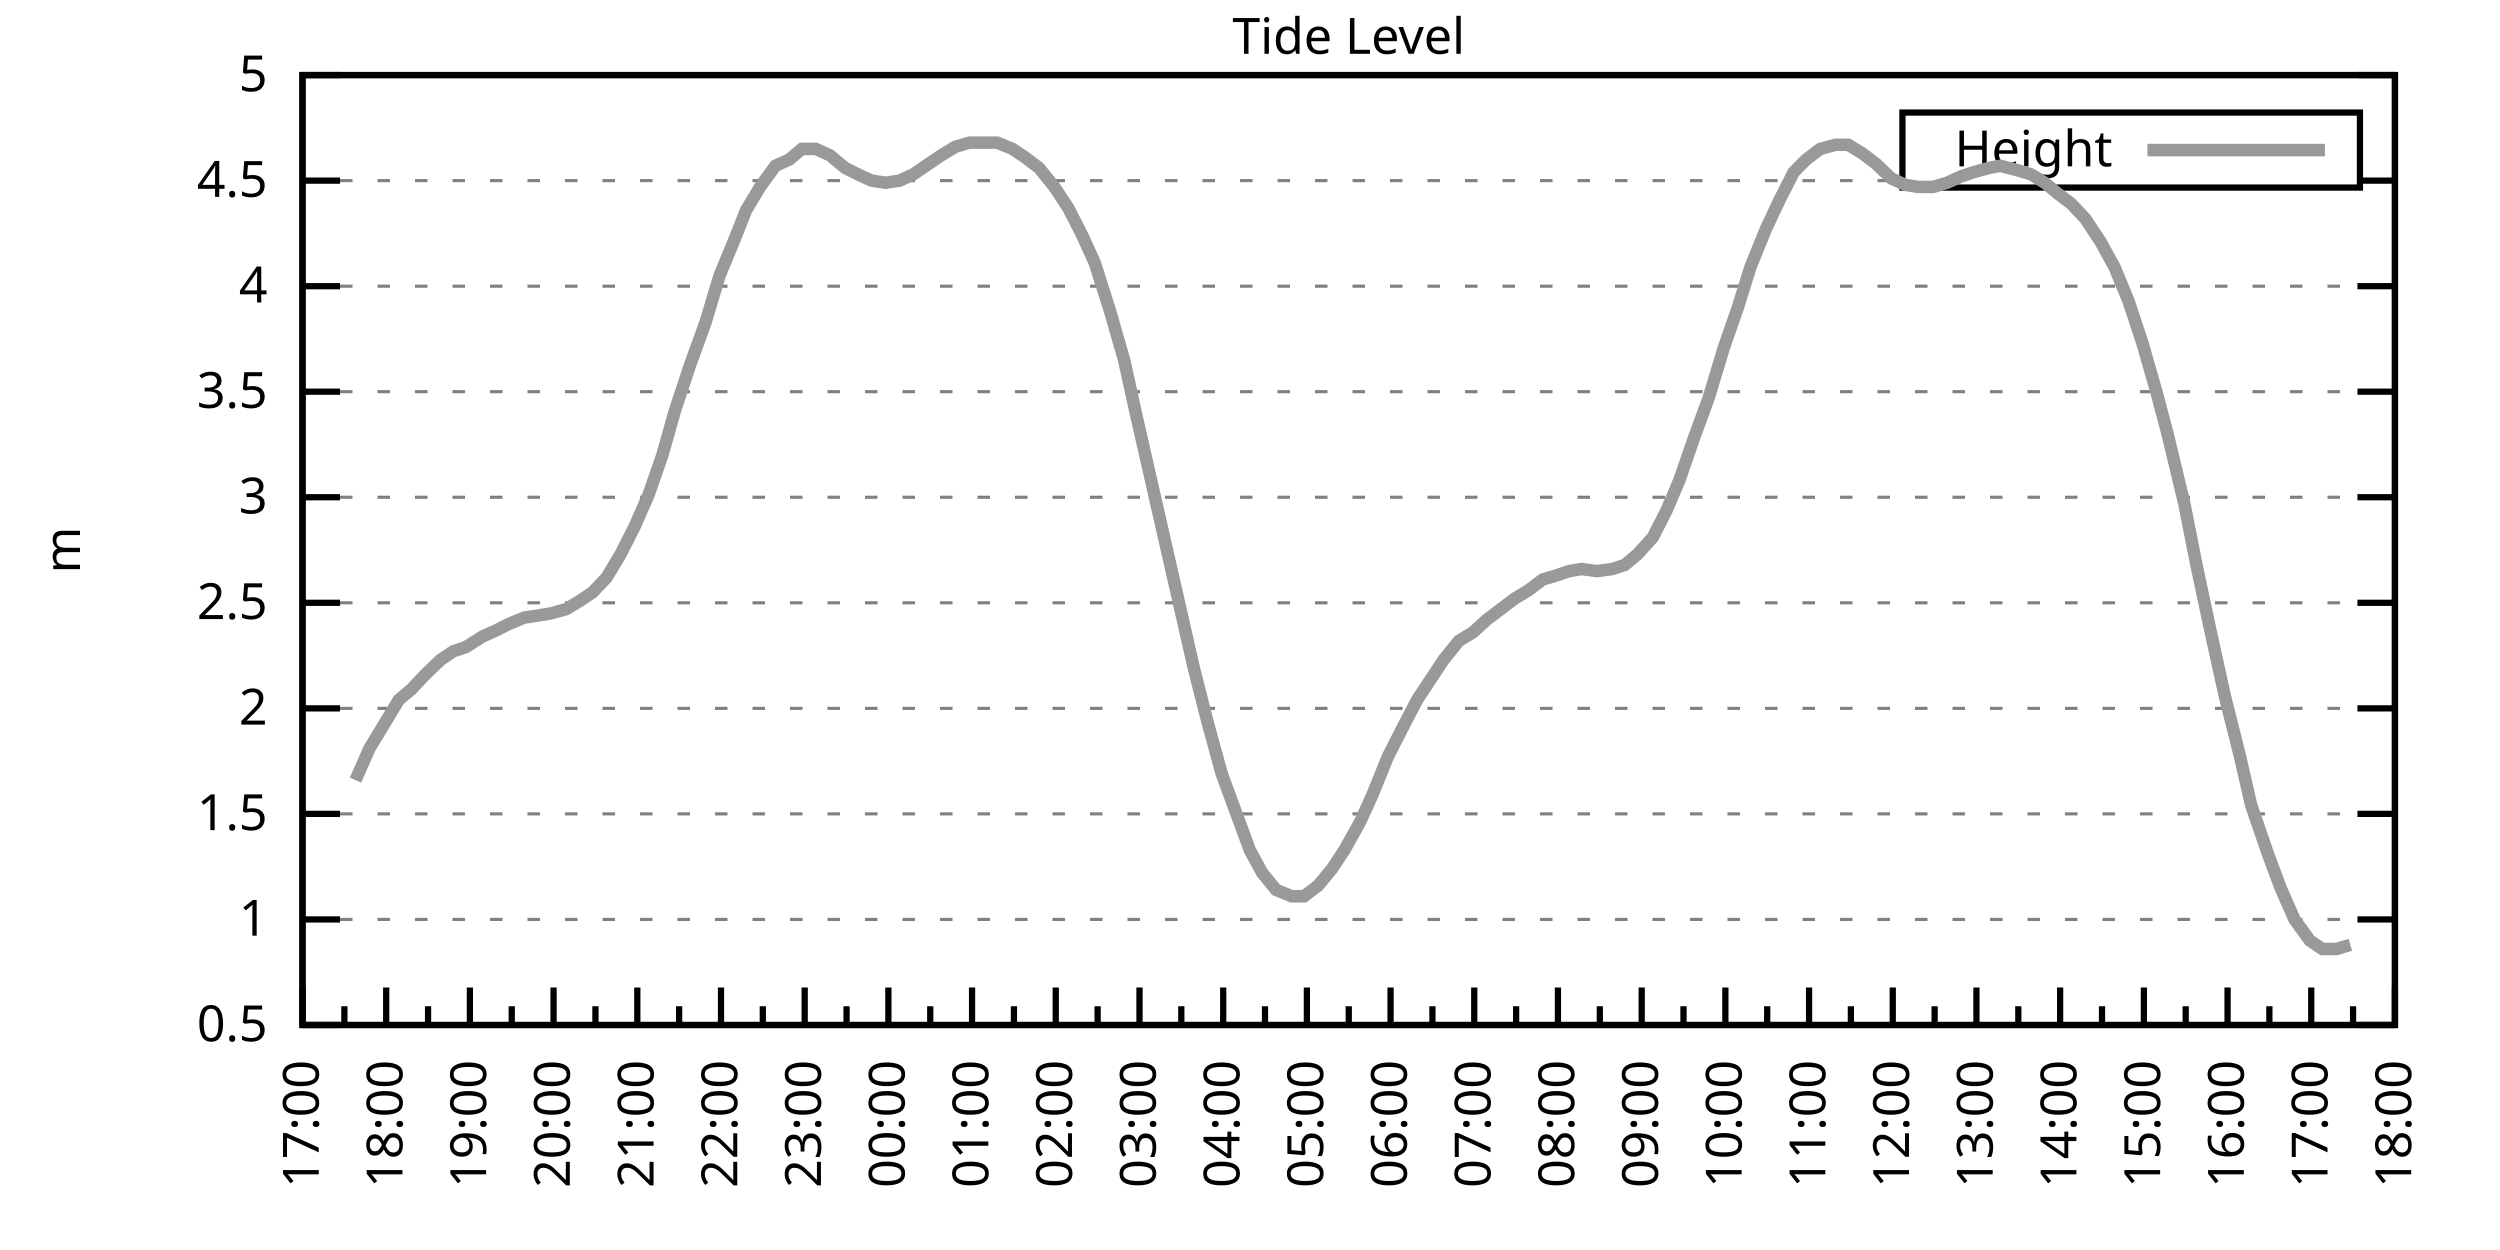
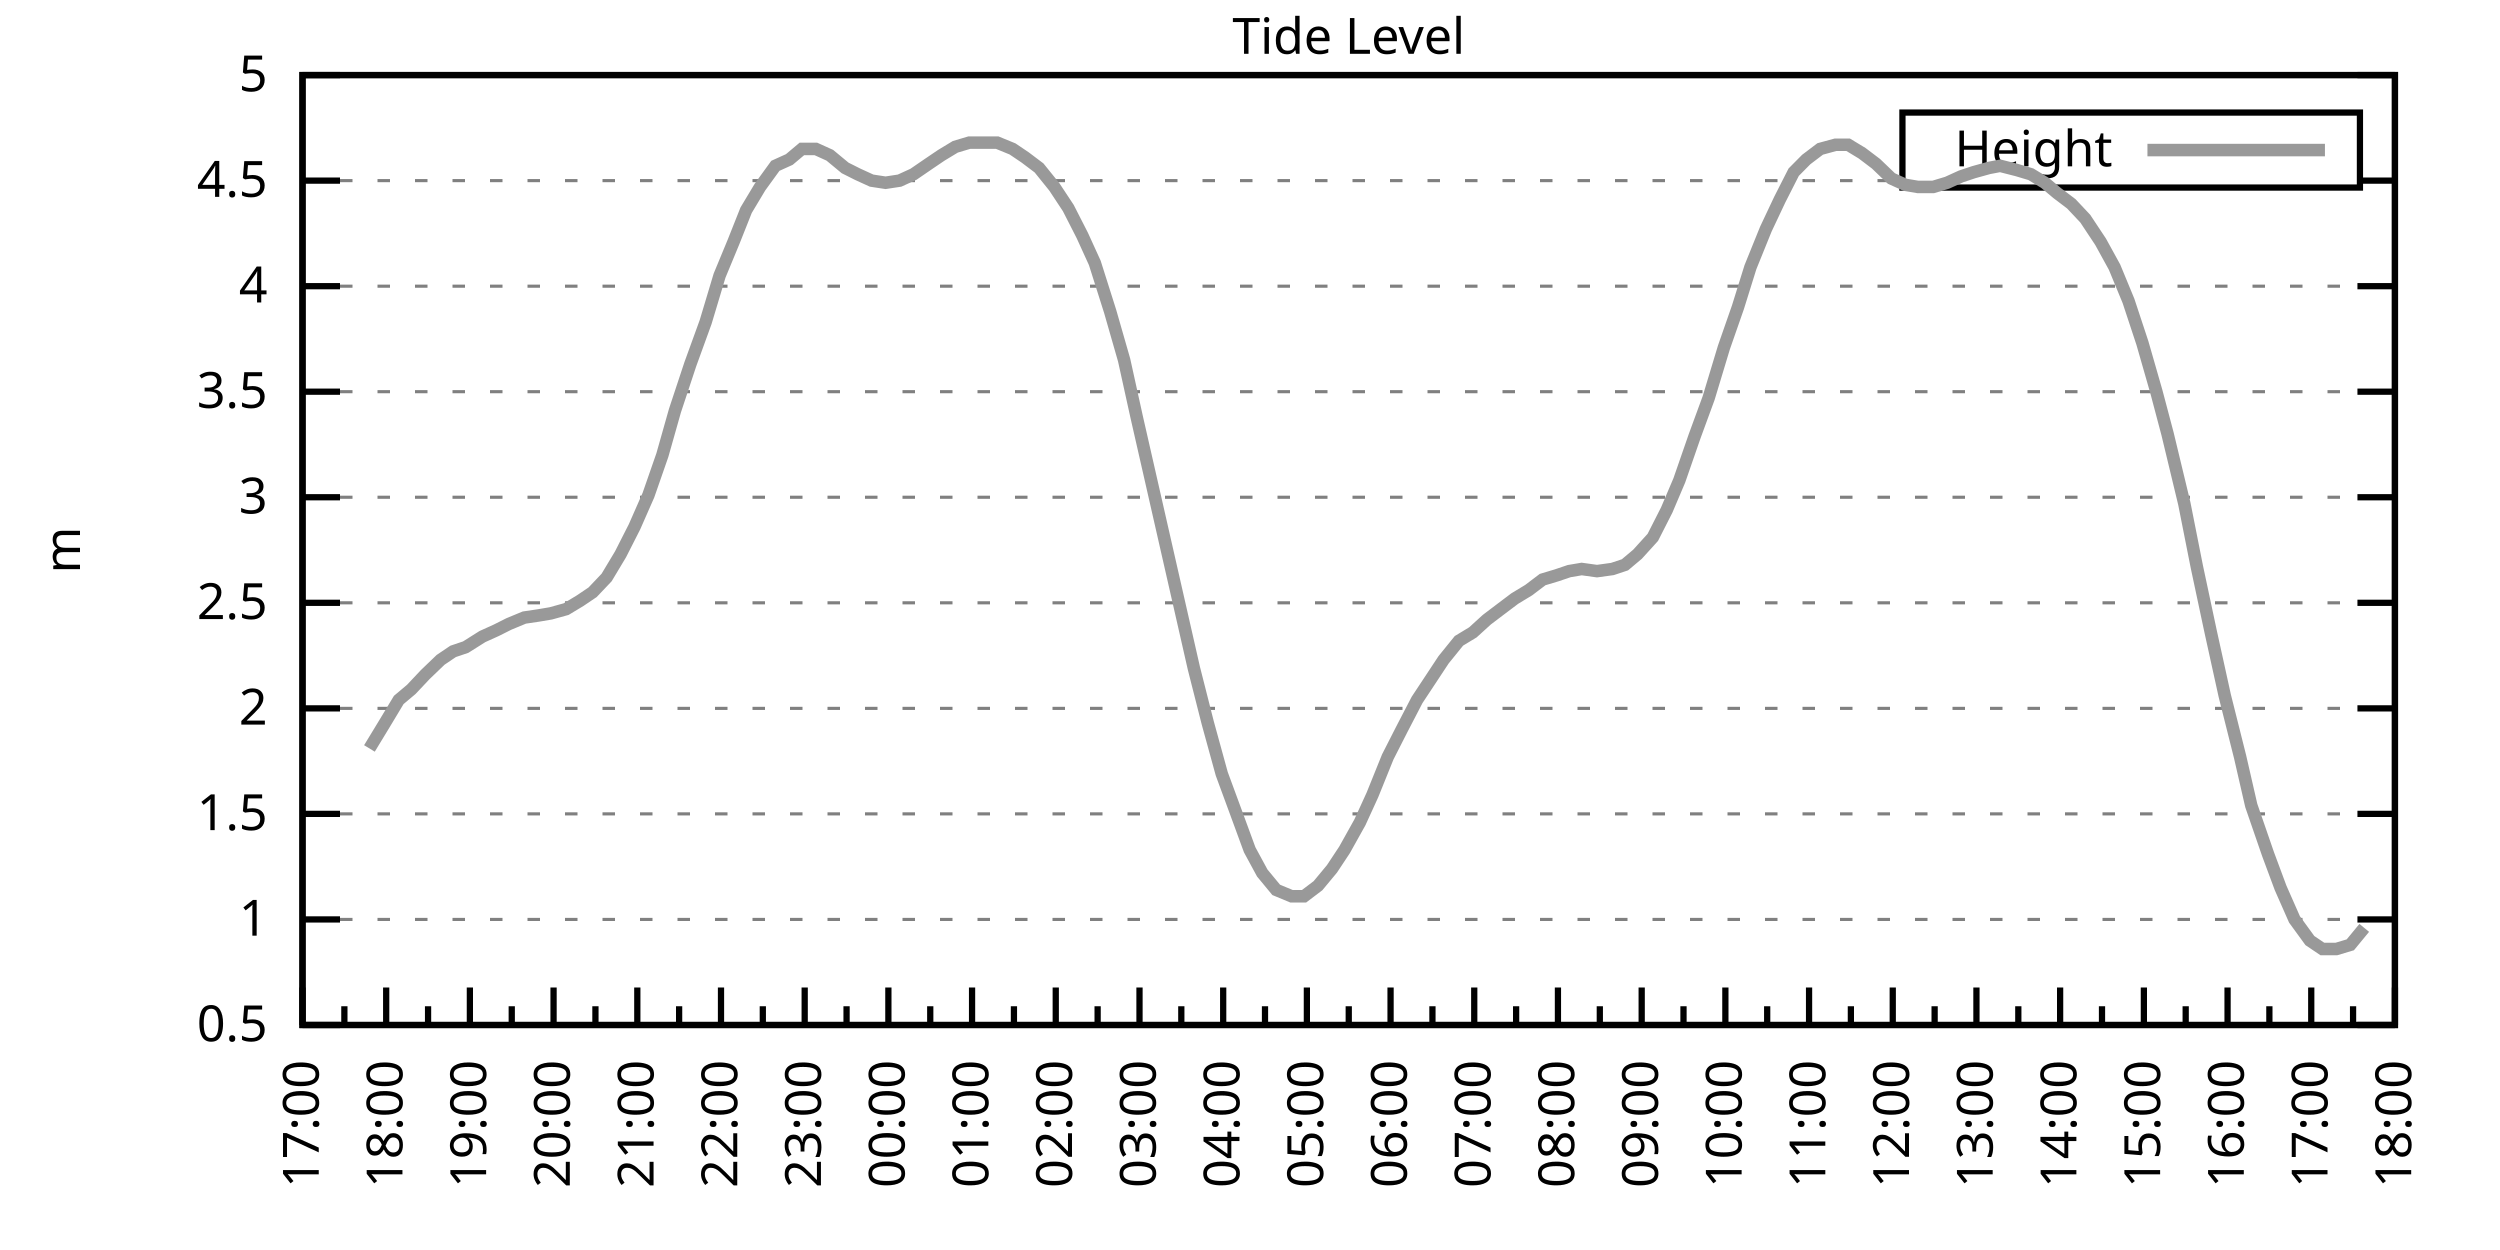
<svg xmlns="http://www.w3.org/2000/svg" xmlns:xlink="http://www.w3.org/1999/xlink" width="400" height="200" viewBox="0 0 400 200">
  <g id="gnuplot_canvas">
    <rect x="0" y="0" width="400" height="200" fill="none" />
    <defs>
      <circle id="gpDot" r="0.5" stroke-width="0.5" stroke="currentColor" />
      <path id="gpPt0" stroke-width="0.333" stroke="currentColor" d="M-1,0 h2 M0,-1 v2" />
      <path id="gpPt1" stroke-width="0.333" stroke="currentColor" d="M-1,-1 L1,1 M1,-1 L-1,1" />
      <path id="gpPt2" stroke-width="0.333" stroke="currentColor" d="M-1,0 L1,0 M0,-1 L0,1 M-1,-1 L1,1 M-1,1 L1,-1" />
      <rect id="gpPt3" stroke-width="0.333" stroke="currentColor" x="-1" y="-1" width="2" height="2" />
      <rect id="gpPt4" stroke-width="0.333" stroke="currentColor" fill="currentColor" x="-1" y="-1" width="2" height="2" />
      <circle id="gpPt5" stroke-width="0.333" stroke="currentColor" cx="0" cy="0" r="1" />
      <use xlink:href="#gpPt5" id="gpPt6" fill="currentColor" stroke="none" />
      <path id="gpPt7" stroke-width="0.333" stroke="currentColor" d="M0,-1.33 L-1.33,0.67 L1.33,0.67 z" />
      <use xlink:href="#gpPt7" id="gpPt8" fill="currentColor" stroke="none" />
      <use xlink:href="#gpPt7" id="gpPt9" stroke="currentColor" transform="rotate(180)" />
      <use xlink:href="#gpPt9" id="gpPt10" fill="currentColor" stroke="none" />
      <use xlink:href="#gpPt3" id="gpPt11" stroke="currentColor" transform="rotate(45)" />
      <use xlink:href="#gpPt11" id="gpPt12" fill="currentColor" stroke="none" />
      <path id="gpPt13" stroke-width="0.333" stroke="currentColor" d="M0,1.330 L1.265,0.411 L0.782,-1.067 L-0.782,-1.076 L-1.265,0.411 z" />
      <use xlink:href="#gpPt13" id="gpPt14" fill="currentColor" stroke="none" />
      <filter id="textbox" filterUnits="objectBoundingBox" x="0" y="0" height="1" width="1">
        <feFlood flood-color="white" flood-opacity="1" result="bgnd" />
        <feComposite in="SourceGraphic" in2="bgnd" operator="atop" />
      </filter>
      <filter id="greybox" filterUnits="objectBoundingBox" x="0" y="0" height="1" width="1">
        <feFlood flood-color="lightgrey" flood-opacity="1" result="grey" />
        <feComposite in="SourceGraphic" in2="grey" operator="atop" />
      </filter>
    </defs>
    <g fill="none" color="white" stroke="currentColor" stroke-width="1.00" stroke-linecap="butt" stroke-linejoin="miter">
</g>
    <g fill="none" color="black" stroke="currentColor" stroke-width="1.00" stroke-linecap="butt" stroke-linejoin="miter">
      <g stroke="none" shape-rendering="crispEdges">
        <polygon fill="rgb(255, 255, 255)" points="48.40,164.00 383.18,164.00 383.18,12.02 48.40,12.02 " />
      </g>
    </g>
    <g fill="none" color="black" stroke="currentColor" stroke-width="1.00" stroke-linecap="butt" stroke-linejoin="miter">
</g>
    <g fill="none" color="black" stroke="black" stroke-width="0.50" stroke-linecap="butt" stroke-linejoin="miter">
</g>
    <g fill="none" color="gray" stroke="currentColor" stroke-width="0.50" stroke-linecap="butt" stroke-linejoin="miter">
      <path stroke="gray" stroke-dasharray="2,4" class="gridline" d="M48.40,164.00 L383.19,164.00  " />
    </g>
    <g fill="none" color="gray" stroke="gray" stroke-width="1.00" stroke-linecap="butt" stroke-linejoin="miter">
</g>
    <g fill="none" color="black" stroke="currentColor" stroke-width="1.00" stroke-linecap="butt" stroke-linejoin="miter">
      <path stroke="black" d="M48.40,164.00 L54.40,164.00 M383.19,164.00 L377.19,164.00  " />
      <g transform="translate(42.80,166.60)" stroke="none" fill="black" font-family="Sans" font-size="8.00" text-anchor="end">
        <text>
          <tspan font-family="Sans"> 0.5</tspan>
        </text>
      </g>
    </g>
    <g fill="none" color="black" stroke="currentColor" stroke-width="1.00" stroke-linecap="butt" stroke-linejoin="miter">
</g>
    <g fill="none" color="black" stroke="black" stroke-width="0.50" stroke-linecap="butt" stroke-linejoin="miter">
</g>
    <g fill="none" color="gray" stroke="currentColor" stroke-width="0.50" stroke-linecap="butt" stroke-linejoin="miter">
      <path stroke="gray" stroke-dasharray="2,4" class="gridline" d="M48.40,147.11 L383.19,147.11  " />
    </g>
    <g fill="none" color="gray" stroke="gray" stroke-width="1.00" stroke-linecap="butt" stroke-linejoin="miter">
</g>
    <g fill="none" color="black" stroke="currentColor" stroke-width="1.00" stroke-linecap="butt" stroke-linejoin="miter">
      <path stroke="black" d="M48.40,147.11 L54.40,147.11 M383.19,147.11 L377.19,147.11  " />
      <g transform="translate(42.80,149.71)" stroke="none" fill="black" font-family="Sans" font-size="8.00" text-anchor="end">
        <text>
          <tspan font-family="Sans"> 1</tspan>
        </text>
      </g>
    </g>
    <g fill="none" color="black" stroke="currentColor" stroke-width="1.00" stroke-linecap="butt" stroke-linejoin="miter">
</g>
    <g fill="none" color="black" stroke="black" stroke-width="0.50" stroke-linecap="butt" stroke-linejoin="miter">
</g>
    <g fill="none" color="gray" stroke="currentColor" stroke-width="0.50" stroke-linecap="butt" stroke-linejoin="miter">
      <path stroke="gray" stroke-dasharray="2,4" class="gridline" d="M48.40,130.22 L383.19,130.22  " />
    </g>
    <g fill="none" color="gray" stroke="gray" stroke-width="1.00" stroke-linecap="butt" stroke-linejoin="miter">
</g>
    <g fill="none" color="black" stroke="currentColor" stroke-width="1.00" stroke-linecap="butt" stroke-linejoin="miter">
      <path stroke="black" d="M48.40,130.22 L54.40,130.22 M383.19,130.22 L377.19,130.22  " />
      <g transform="translate(42.80,132.82)" stroke="none" fill="black" font-family="Sans" font-size="8.00" text-anchor="end">
        <text>
          <tspan font-family="Sans"> 1.5</tspan>
        </text>
      </g>
    </g>
    <g fill="none" color="black" stroke="currentColor" stroke-width="1.00" stroke-linecap="butt" stroke-linejoin="miter">
</g>
    <g fill="none" color="black" stroke="black" stroke-width="0.50" stroke-linecap="butt" stroke-linejoin="miter">
</g>
    <g fill="none" color="gray" stroke="currentColor" stroke-width="0.50" stroke-linecap="butt" stroke-linejoin="miter">
      <path stroke="gray" stroke-dasharray="2,4" class="gridline" d="M48.40,113.34 L383.19,113.34  " />
    </g>
    <g fill="none" color="gray" stroke="gray" stroke-width="1.00" stroke-linecap="butt" stroke-linejoin="miter">
</g>
    <g fill="none" color="black" stroke="currentColor" stroke-width="1.00" stroke-linecap="butt" stroke-linejoin="miter">
      <path stroke="black" d="M48.40,113.34 L54.40,113.34 M383.19,113.34 L377.19,113.34  " />
      <g transform="translate(42.80,115.94)" stroke="none" fill="black" font-family="Sans" font-size="8.00" text-anchor="end">
        <text>
          <tspan font-family="Sans"> 2</tspan>
        </text>
      </g>
    </g>
    <g fill="none" color="black" stroke="currentColor" stroke-width="1.00" stroke-linecap="butt" stroke-linejoin="miter">
</g>
    <g fill="none" color="black" stroke="black" stroke-width="0.50" stroke-linecap="butt" stroke-linejoin="miter">
</g>
    <g fill="none" color="gray" stroke="currentColor" stroke-width="0.50" stroke-linecap="butt" stroke-linejoin="miter">
      <path stroke="gray" stroke-dasharray="2,4" class="gridline" d="M48.40,96.45 L383.19,96.45  " />
    </g>
    <g fill="none" color="gray" stroke="gray" stroke-width="1.00" stroke-linecap="butt" stroke-linejoin="miter">
</g>
    <g fill="none" color="black" stroke="currentColor" stroke-width="1.00" stroke-linecap="butt" stroke-linejoin="miter">
      <path stroke="black" d="M48.40,96.45 L54.40,96.45 M383.19,96.45 L377.19,96.45  " />
      <g transform="translate(42.80,99.05)" stroke="none" fill="black" font-family="Sans" font-size="8.00" text-anchor="end">
        <text>
          <tspan font-family="Sans"> 2.5</tspan>
        </text>
      </g>
    </g>
    <g fill="none" color="black" stroke="currentColor" stroke-width="1.00" stroke-linecap="butt" stroke-linejoin="miter">
</g>
    <g fill="none" color="black" stroke="black" stroke-width="0.50" stroke-linecap="butt" stroke-linejoin="miter">
</g>
    <g fill="none" color="gray" stroke="currentColor" stroke-width="0.50" stroke-linecap="butt" stroke-linejoin="miter">
      <path stroke="gray" stroke-dasharray="2,4" class="gridline" d="M48.40,79.56 L383.19,79.56  " />
    </g>
    <g fill="none" color="gray" stroke="gray" stroke-width="1.00" stroke-linecap="butt" stroke-linejoin="miter">
</g>
    <g fill="none" color="black" stroke="currentColor" stroke-width="1.00" stroke-linecap="butt" stroke-linejoin="miter">
      <path stroke="black" d="M48.40,79.56 L54.40,79.56 M383.19,79.56 L377.19,79.56  " />
      <g transform="translate(42.80,82.16)" stroke="none" fill="black" font-family="Sans" font-size="8.00" text-anchor="end">
        <text>
          <tspan font-family="Sans"> 3</tspan>
        </text>
      </g>
    </g>
    <g fill="none" color="black" stroke="currentColor" stroke-width="1.00" stroke-linecap="butt" stroke-linejoin="miter">
</g>
    <g fill="none" color="black" stroke="black" stroke-width="0.50" stroke-linecap="butt" stroke-linejoin="miter">
</g>
    <g fill="none" color="gray" stroke="currentColor" stroke-width="0.50" stroke-linecap="butt" stroke-linejoin="miter">
      <path stroke="gray" stroke-dasharray="2,4" class="gridline" d="M48.40,62.67 L383.19,62.67  " />
    </g>
    <g fill="none" color="gray" stroke="gray" stroke-width="1.00" stroke-linecap="butt" stroke-linejoin="miter">
</g>
    <g fill="none" color="black" stroke="currentColor" stroke-width="1.00" stroke-linecap="butt" stroke-linejoin="miter">
      <path stroke="black" d="M48.40,62.67 L54.40,62.67 M383.19,62.67 L377.19,62.67  " />
      <g transform="translate(42.80,65.27)" stroke="none" fill="black" font-family="Sans" font-size="8.00" text-anchor="end">
        <text>
          <tspan font-family="Sans"> 3.5</tspan>
        </text>
      </g>
    </g>
    <g fill="none" color="black" stroke="currentColor" stroke-width="1.00" stroke-linecap="butt" stroke-linejoin="miter">
</g>
    <g fill="none" color="black" stroke="black" stroke-width="0.50" stroke-linecap="butt" stroke-linejoin="miter">
</g>
    <g fill="none" color="gray" stroke="currentColor" stroke-width="0.50" stroke-linecap="butt" stroke-linejoin="miter">
      <path stroke="gray" stroke-dasharray="2,4" class="gridline" d="M48.40,45.79 L383.19,45.79  " />
    </g>
    <g fill="none" color="gray" stroke="gray" stroke-width="1.00" stroke-linecap="butt" stroke-linejoin="miter">
</g>
    <g fill="none" color="black" stroke="currentColor" stroke-width="1.00" stroke-linecap="butt" stroke-linejoin="miter">
      <path stroke="black" d="M48.40,45.79 L54.40,45.79 M383.19,45.79 L377.19,45.79  " />
      <g transform="translate(42.80,48.39)" stroke="none" fill="black" font-family="Sans" font-size="8.00" text-anchor="end">
        <text>
          <tspan font-family="Sans"> 4</tspan>
        </text>
      </g>
    </g>
    <g fill="none" color="black" stroke="currentColor" stroke-width="1.00" stroke-linecap="butt" stroke-linejoin="miter">
</g>
    <g fill="none" color="black" stroke="black" stroke-width="0.50" stroke-linecap="butt" stroke-linejoin="miter">
</g>
    <g fill="none" color="gray" stroke="currentColor" stroke-width="0.50" stroke-linecap="butt" stroke-linejoin="miter">
      <path stroke="gray" stroke-dasharray="2,4" class="gridline" d="M48.40,28.90 L304.39,28.90 M377.59,28.90 L383.19,28.90  " />
    </g>
    <g fill="none" color="gray" stroke="gray" stroke-width="1.00" stroke-linecap="butt" stroke-linejoin="miter">
</g>
    <g fill="none" color="black" stroke="currentColor" stroke-width="1.00" stroke-linecap="butt" stroke-linejoin="miter">
      <path stroke="black" d="M48.40,28.90 L54.40,28.90 M383.19,28.90 L377.19,28.90  " />
      <g transform="translate(42.80,31.50)" stroke="none" fill="black" font-family="Sans" font-size="8.00" text-anchor="end">
        <text>
          <tspan font-family="Sans"> 4.5</tspan>
        </text>
      </g>
    </g>
    <g fill="none" color="black" stroke="currentColor" stroke-width="1.00" stroke-linecap="butt" stroke-linejoin="miter">
</g>
    <g fill="none" color="black" stroke="black" stroke-width="0.50" stroke-linecap="butt" stroke-linejoin="miter">
</g>
    <g fill="none" color="gray" stroke="currentColor" stroke-width="0.50" stroke-linecap="butt" stroke-linejoin="miter">
      <path stroke="gray" stroke-dasharray="2,4" class="gridline" d="M48.40,12.01 L383.19,12.01  " />
    </g>
    <g fill="none" color="gray" stroke="gray" stroke-width="1.00" stroke-linecap="butt" stroke-linejoin="miter">
</g>
    <g fill="none" color="black" stroke="currentColor" stroke-width="1.00" stroke-linecap="butt" stroke-linejoin="miter">
      <path stroke="black" d="M48.40,12.01 L54.40,12.01 M383.19,12.01 L377.19,12.01  " />
      <g transform="translate(42.80,14.61)" stroke="none" fill="black" font-family="Sans" font-size="8.00" text-anchor="end">
        <text>
          <tspan font-family="Sans"> 5</tspan>
        </text>
      </g>
    </g>
    <g fill="none" color="black" stroke="currentColor" stroke-width="1.00" stroke-linecap="butt" stroke-linejoin="miter">
      <path stroke="black" d="M48.40,164.00 L48.40,158.00  " />
      <g transform="translate(51.00,169.60) rotate(270)" stroke="none" fill="black" font-family="Sans" font-size="8.00" text-anchor="end">
        <text>
          <tspan font-family="Sans">17:00</tspan>
        </text>
      </g>
    </g>
    <g fill="none" color="black" stroke="currentColor" stroke-width="1.00" stroke-linecap="butt" stroke-linejoin="miter">
      <path stroke="black" d="M55.10,164.00 L55.10,161.00 M61.79,164.00 L61.79,158.00  " />
      <g transform="translate(64.39,169.60) rotate(270)" stroke="none" fill="black" font-family="Sans" font-size="8.00" text-anchor="end">
        <text>
          <tspan font-family="Sans">18:00</tspan>
        </text>
      </g>
    </g>
    <g fill="none" color="black" stroke="currentColor" stroke-width="1.00" stroke-linecap="butt" stroke-linejoin="miter">
      <path stroke="black" d="M68.49,164.00 L68.49,161.00 M75.18,164.00 L75.18,158.00  " />
      <g transform="translate(77.78,169.60) rotate(270)" stroke="none" fill="black" font-family="Sans" font-size="8.00" text-anchor="end">
        <text>
          <tspan font-family="Sans">19:00</tspan>
        </text>
      </g>
    </g>
    <g fill="none" color="black" stroke="currentColor" stroke-width="1.00" stroke-linecap="butt" stroke-linejoin="miter">
      <path stroke="black" d="M81.88,164.00 L81.88,161.00 M88.57,164.00 L88.57,158.00  " />
      <g transform="translate(91.17,169.60) rotate(270)" stroke="none" fill="black" font-family="Sans" font-size="8.00" text-anchor="end">
        <text>
          <tspan font-family="Sans">20:00</tspan>
        </text>
      </g>
    </g>
    <g fill="none" color="black" stroke="currentColor" stroke-width="1.00" stroke-linecap="butt" stroke-linejoin="miter">
      <path stroke="black" d="M95.27,164.00 L95.27,161.00 M101.97,164.00 L101.97,158.00  " />
      <g transform="translate(104.57,169.60) rotate(270)" stroke="none" fill="black" font-family="Sans" font-size="8.00" text-anchor="end">
        <text>
          <tspan font-family="Sans">21:00</tspan>
        </text>
      </g>
    </g>
    <g fill="none" color="black" stroke="currentColor" stroke-width="1.00" stroke-linecap="butt" stroke-linejoin="miter">
      <path stroke="black" d="M108.66,164.00 L108.66,161.00 M115.36,164.00 L115.36,158.00  " />
      <g transform="translate(117.96,169.60) rotate(270)" stroke="none" fill="black" font-family="Sans" font-size="8.00" text-anchor="end">
        <text>
          <tspan font-family="Sans">22:00</tspan>
        </text>
      </g>
    </g>
    <g fill="none" color="black" stroke="currentColor" stroke-width="1.00" stroke-linecap="butt" stroke-linejoin="miter">
      <path stroke="black" d="M122.05,164.00 L122.05,161.00 M128.75,164.00 L128.75,158.00  " />
      <g transform="translate(131.35,169.60) rotate(270)" stroke="none" fill="black" font-family="Sans" font-size="8.00" text-anchor="end">
        <text>
          <tspan font-family="Sans">23:00</tspan>
        </text>
      </g>
    </g>
    <g fill="none" color="black" stroke="currentColor" stroke-width="1.00" stroke-linecap="butt" stroke-linejoin="miter">
      <path stroke="black" d="M135.45,164.00 L135.45,161.00 M142.14,164.00 L142.14,158.00  " />
      <g transform="translate(144.74,169.60) rotate(270)" stroke="none" fill="black" font-family="Sans" font-size="8.00" text-anchor="end">
        <text>
          <tspan font-family="Sans">00:00</tspan>
        </text>
      </g>
    </g>
    <g fill="none" color="black" stroke="currentColor" stroke-width="1.00" stroke-linecap="butt" stroke-linejoin="miter">
      <path stroke="black" d="M148.84,164.00 L148.84,161.00 M155.53,164.00 L155.53,158.00  " />
      <g transform="translate(158.13,169.60) rotate(270)" stroke="none" fill="black" font-family="Sans" font-size="8.00" text-anchor="end">
        <text>
          <tspan font-family="Sans">01:00</tspan>
        </text>
      </g>
    </g>
    <g fill="none" color="black" stroke="currentColor" stroke-width="1.00" stroke-linecap="butt" stroke-linejoin="miter">
      <path stroke="black" d="M162.23,164.00 L162.23,161.00 M168.92,164.00 L168.92,158.00  " />
      <g transform="translate(171.52,169.60) rotate(270)" stroke="none" fill="black" font-family="Sans" font-size="8.00" text-anchor="end">
        <text>
          <tspan font-family="Sans">02:00</tspan>
        </text>
      </g>
    </g>
    <g fill="none" color="black" stroke="currentColor" stroke-width="1.00" stroke-linecap="butt" stroke-linejoin="miter">
      <path stroke="black" d="M175.62,164.00 L175.62,161.00 M182.32,164.00 L182.32,158.00  " />
      <g transform="translate(184.92,169.60) rotate(270)" stroke="none" fill="black" font-family="Sans" font-size="8.00" text-anchor="end">
        <text>
          <tspan font-family="Sans">03:00</tspan>
        </text>
      </g>
    </g>
    <g fill="none" color="black" stroke="currentColor" stroke-width="1.00" stroke-linecap="butt" stroke-linejoin="miter">
      <path stroke="black" d="M189.01,164.00 L189.01,161.00 M195.71,164.00 L195.71,158.00  " />
      <g transform="translate(198.31,169.60) rotate(270)" stroke="none" fill="black" font-family="Sans" font-size="8.00" text-anchor="end">
        <text>
          <tspan font-family="Sans">04:00</tspan>
        </text>
      </g>
    </g>
    <g fill="none" color="black" stroke="currentColor" stroke-width="1.00" stroke-linecap="butt" stroke-linejoin="miter">
      <path stroke="black" d="M202.40,164.00 L202.40,161.00 M209.10,164.00 L209.10,158.00  " />
      <g transform="translate(211.70,169.60) rotate(270)" stroke="none" fill="black" font-family="Sans" font-size="8.00" text-anchor="end">
        <text>
          <tspan font-family="Sans">05:00</tspan>
        </text>
      </g>
    </g>
    <g fill="none" color="black" stroke="currentColor" stroke-width="1.00" stroke-linecap="butt" stroke-linejoin="miter">
      <path stroke="black" d="M215.80,164.00 L215.80,161.00 M222.49,164.00 L222.49,158.00  " />
      <g transform="translate(225.09,169.60) rotate(270)" stroke="none" fill="black" font-family="Sans" font-size="8.00" text-anchor="end">
        <text>
          <tspan font-family="Sans">06:00</tspan>
        </text>
      </g>
    </g>
    <g fill="none" color="black" stroke="currentColor" stroke-width="1.00" stroke-linecap="butt" stroke-linejoin="miter">
      <path stroke="black" d="M229.19,164.00 L229.19,161.00 M235.88,164.00 L235.88,158.00  " />
      <g transform="translate(238.48,169.60) rotate(270)" stroke="none" fill="black" font-family="Sans" font-size="8.00" text-anchor="end">
        <text>
          <tspan font-family="Sans">07:00</tspan>
        </text>
      </g>
    </g>
    <g fill="none" color="black" stroke="currentColor" stroke-width="1.00" stroke-linecap="butt" stroke-linejoin="miter">
      <path stroke="black" d="M242.58,164.00 L242.58,161.00 M249.27,164.00 L249.27,158.00  " />
      <g transform="translate(251.87,169.60) rotate(270)" stroke="none" fill="black" font-family="Sans" font-size="8.00" text-anchor="end">
        <text>
          <tspan font-family="Sans">08:00</tspan>
        </text>
      </g>
    </g>
    <g fill="none" color="black" stroke="currentColor" stroke-width="1.00" stroke-linecap="butt" stroke-linejoin="miter">
      <path stroke="black" d="M255.97,164.00 L255.97,161.00 M262.67,164.00 L262.67,158.00  " />
      <g transform="translate(265.27,169.60) rotate(270)" stroke="none" fill="black" font-family="Sans" font-size="8.00" text-anchor="end">
        <text>
          <tspan font-family="Sans">09:00</tspan>
        </text>
      </g>
    </g>
    <g fill="none" color="black" stroke="currentColor" stroke-width="1.00" stroke-linecap="butt" stroke-linejoin="miter">
      <path stroke="black" d="M269.36,164.00 L269.36,161.00 M276.06,164.00 L276.06,158.00  " />
      <g transform="translate(278.66,169.60) rotate(270)" stroke="none" fill="black" font-family="Sans" font-size="8.00" text-anchor="end">
        <text>
          <tspan font-family="Sans">10:00</tspan>
        </text>
      </g>
    </g>
    <g fill="none" color="black" stroke="currentColor" stroke-width="1.00" stroke-linecap="butt" stroke-linejoin="miter">
      <path stroke="black" d="M282.75,164.00 L282.75,161.00 M289.45,164.00 L289.45,158.00  " />
      <g transform="translate(292.05,169.60) rotate(270)" stroke="none" fill="black" font-family="Sans" font-size="8.00" text-anchor="end">
        <text>
          <tspan font-family="Sans">11:00</tspan>
        </text>
      </g>
    </g>
    <g fill="none" color="black" stroke="currentColor" stroke-width="1.00" stroke-linecap="butt" stroke-linejoin="miter">
      <path stroke="black" d="M296.14,164.00 L296.14,161.00 M302.84,164.00 L302.84,158.00  " />
      <g transform="translate(305.44,169.60) rotate(270)" stroke="none" fill="black" font-family="Sans" font-size="8.00" text-anchor="end">
        <text>
          <tspan font-family="Sans">12:00</tspan>
        </text>
      </g>
    </g>
    <g fill="none" color="black" stroke="currentColor" stroke-width="1.00" stroke-linecap="butt" stroke-linejoin="miter">
      <path stroke="black" d="M309.54,164.00 L309.54,161.00 M316.23,164.00 L316.23,158.00  " />
      <g transform="translate(318.83,169.60) rotate(270)" stroke="none" fill="black" font-family="Sans" font-size="8.00" text-anchor="end">
        <text>
          <tspan font-family="Sans">13:00</tspan>
        </text>
      </g>
    </g>
    <g fill="none" color="black" stroke="currentColor" stroke-width="1.00" stroke-linecap="butt" stroke-linejoin="miter">
      <path stroke="black" d="M322.93,164.00 L322.93,161.00 M329.62,164.00 L329.62,158.00  " />
      <g transform="translate(332.22,169.60) rotate(270)" stroke="none" fill="black" font-family="Sans" font-size="8.00" text-anchor="end">
        <text>
          <tspan font-family="Sans">14:00</tspan>
        </text>
      </g>
    </g>
    <g fill="none" color="black" stroke="currentColor" stroke-width="1.00" stroke-linecap="butt" stroke-linejoin="miter">
      <path stroke="black" d="M336.32,164.00 L336.32,161.00 M343.02,164.00 L343.02,158.00  " />
      <g transform="translate(345.62,169.60) rotate(270)" stroke="none" fill="black" font-family="Sans" font-size="8.00" text-anchor="end">
        <text>
          <tspan font-family="Sans">15:00</tspan>
        </text>
      </g>
    </g>
    <g fill="none" color="black" stroke="currentColor" stroke-width="1.00" stroke-linecap="butt" stroke-linejoin="miter">
      <path stroke="black" d="M349.71,164.00 L349.71,161.00 M356.41,164.00 L356.41,158.00  " />
      <g transform="translate(359.01,169.60) rotate(270)" stroke="none" fill="black" font-family="Sans" font-size="8.00" text-anchor="end">
        <text>
          <tspan font-family="Sans">16:00</tspan>
        </text>
      </g>
    </g>
    <g fill="none" color="black" stroke="currentColor" stroke-width="1.00" stroke-linecap="butt" stroke-linejoin="miter">
      <path stroke="black" d="M363.10,164.00 L363.10,161.00 M369.80,164.00 L369.80,158.00  " />
      <g transform="translate(372.40,169.60) rotate(270)" stroke="none" fill="black" font-family="Sans" font-size="8.00" text-anchor="end">
        <text>
          <tspan font-family="Sans">17:00</tspan>
        </text>
      </g>
    </g>
    <g fill="none" color="black" stroke="currentColor" stroke-width="1.00" stroke-linecap="butt" stroke-linejoin="miter">
      <path stroke="black" d="M376.49,164.00 L376.49,161.00 M383.19,164.00 L383.19,158.00  " />
      <g transform="translate(385.79,169.60) rotate(270)" stroke="none" fill="black" font-family="Sans" font-size="8.00" text-anchor="end">
        <text>
          <tspan font-family="Sans">18:00</tspan>
        </text>
      </g>
    </g>
    <g fill="none" color="black" stroke="currentColor" stroke-width="1.00" stroke-linecap="butt" stroke-linejoin="miter">
</g>
    <g fill="none" color="black" stroke="currentColor" stroke-width="1.00" stroke-linecap="butt" stroke-linejoin="miter">
      <path stroke="black" d="M48.40,12.01 L48.40,164.00 L383.19,164.00 L383.19,12.01 L48.40,12.01 Z  " />
    </g>
    <g fill="none" color="black" stroke="currentColor" stroke-width="1.00" stroke-linecap="butt" stroke-linejoin="miter">
      <g transform="translate(12.80,88.01) rotate(270)" stroke="none" fill="black" font-family="Sans" font-size="8.00" text-anchor="middle">
        <text>
          <tspan font-family="Sans">m</tspan>
        </text>
      </g>
    </g>
    <g fill="none" color="black" stroke="currentColor" stroke-width="1.00" stroke-linecap="butt" stroke-linejoin="miter">
</g>
    <g fill="none" color="black" stroke="currentColor" stroke-width="1.00" stroke-linecap="butt" stroke-linejoin="miter">
      <path stroke="black" d="M304.39,30.01 L304.39,18.01 L377.59,18.01 L377.59,30.01 L304.39,30.01 Z  " />
    </g>
    <g id="Tide_level_plot_1">
      <g fill="none" color="white" stroke="black" stroke-width="2.00" stroke-linecap="butt" stroke-linejoin="miter">
</g>
      <g fill="none" color="black" stroke="currentColor" stroke-width="2.00" stroke-linecap="butt" stroke-linejoin="miter">
        <g transform="translate(337.99,26.61)" stroke="none" fill="black" font-family="Sans" font-size="8.00" text-anchor="end">
          <text>
            <tspan font-family="Sans">Height</tspan>
          </text>
        </g>
      </g>
      <g fill="none" color="black" stroke="currentColor" stroke-width="2.00" stroke-linecap="butt" stroke-linejoin="miter">
-         <path stroke="rgb(153, 153, 153)" d="M343.59,24.01 L371.99,24.01 M56.88,124.82 L59.11,119.75 L61.57,115.70 L63.80,111.99 L65.81,110.30 L68.04,107.93   L70.50,105.57 L72.50,104.22 L74.51,103.54 L77.19,101.85 L79.42,100.84 L81.43,99.83 L83.89,98.81 L86.12,98.48   L88.13,98.14 L90.58,97.46 L92.82,96.11 L94.82,94.76 L97.06,92.40 L99.29,88.68 L101.52,84.29 L103.75,79.22   L105.98,72.81 L107.99,65.71 L110.45,58.28 L112.90,51.53 L115.13,44.10 L117.37,38.69 L119.38,33.63 L121.61,29.91   L124.06,26.53 L126.29,25.52 L128.30,23.83 L130.54,23.83 L132.77,24.84 L135.22,26.87 L137.23,27.88 L139.46,28.90   L141.69,29.24 L143.93,28.90 L146.16,27.88 L148.61,26.20 L150.62,24.84 L152.85,23.49 L155.09,22.82 L157.32,22.82   L159.55,22.82 L162.01,23.83 L164.01,25.18 L166.25,26.87 L168.70,29.91 L170.93,33.29 L173.17,37.68 L175.17,42.07   L177.63,49.84 L179.86,57.61 L181.87,66.73 L184.10,76.52 L186.33,86.32 L188.79,97.12 L191.02,106.92 L193.25,115.70   L195.48,123.81 L197.72,129.89 L199.95,135.97 L201.96,139.68 L204.19,142.38 L206.64,143.40 L208.65,143.40 L210.88,141.71   L213.12,139.01 L215.13,135.97 L217.58,131.58 L219.59,127.18 L222.04,121.11 L224.28,116.71 L226.73,111.99 L228.74,108.95   L230.97,105.57 L233.43,102.53 L235.66,101.18 L237.89,99.15 L240.12,97.46 L242.36,95.77 L244.59,94.42 L246.82,92.73   L249.05,92.06 L251.06,91.38 L253.07,91.04 L255.52,91.38 L257.98,91.04 L259.99,90.37 L262.00,88.68 L264.45,85.98   L266.68,81.59 L268.69,76.86 L271.15,69.77 L273.38,63.69 L275.83,55.58 L278.07,49.16 L280.07,42.75 L282.53,36.67   L284.76,31.94 L286.99,27.55 L289.00,25.52 L291.23,23.83 L293.69,23.16 L295.70,23.16 L297.93,24.51 L300.16,26.20   L302.62,28.56 L304.85,29.57 L306.86,29.91 L309.31,29.91 L311.54,29.24 L313.78,28.22 L315.79,27.55 L318.24,26.87   L320.03,26.53 L322.70,27.21 L324.94,27.88 L327.17,29.24 L329.18,30.92 L331.41,32.61 L333.64,34.98 L336.10,38.69   L338.33,42.75 L340.56,48.15 L342.79,54.90 L345.02,62.67 L346.81,69.43 L349.49,80.57 L351.50,90.71 L353.73,101.18   L355.96,111.31 L358.42,121.11 L360.20,128.87 L362.88,136.64 L364.89,142.05 L367.12,147.11 L369.58,150.49 L371.58,151.84   L373.82,151.84 L376.05,151.17  " />
+         <path stroke="rgb(153, 153, 153)" d="M343.59,24.01 L371.99,24.01 M59.11,119.75 L61.57,115.70 L63.80,111.99 L65.81,110.30 L68.04,107.93 L70.50,105.57   L72.50,104.22 L74.51,103.54 L77.19,101.85 L79.42,100.84 L81.43,99.83 L83.89,98.81 L86.12,98.48 L88.13,98.14   L90.58,97.46 L92.82,96.11 L94.82,94.76 L97.06,92.40 L99.29,88.68 L101.52,84.29 L103.75,79.22 L105.98,72.81   L107.99,65.71 L110.45,58.28 L112.90,51.53 L115.13,44.10 L117.37,38.69 L119.38,33.63 L121.61,29.91 L124.06,26.53   L126.29,25.52 L128.30,23.83 L130.54,23.83 L132.77,24.84 L135.22,26.87 L137.23,27.88 L139.46,28.90 L141.69,29.24   L143.93,28.90 L146.16,27.88 L148.61,26.20 L150.62,24.84 L152.85,23.49 L155.09,22.82 L157.32,22.82 L159.55,22.82   L162.01,23.83 L164.01,25.18 L166.25,26.87 L168.70,29.91 L170.93,33.29 L173.17,37.68 L175.17,42.07 L177.63,49.84   L179.86,57.61 L181.87,66.73 L184.10,76.52 L186.33,86.32 L188.79,97.12 L191.02,106.92 L193.25,115.70 L195.48,123.81   L197.72,129.89 L199.95,135.97 L201.96,139.68 L204.19,142.38 L206.64,143.40 L208.65,143.40 L210.88,141.71 L213.12,139.01   L215.13,135.97 L217.58,131.58 L219.59,127.18 L222.04,121.11 L224.28,116.71 L226.73,111.99 L228.74,108.95 L230.97,105.57   L233.43,102.53 L235.66,101.18 L237.89,99.15 L240.12,97.46 L242.36,95.77 L244.59,94.42 L246.82,92.73 L249.05,92.06   L251.06,91.38 L253.07,91.04 L255.52,91.38 L257.98,91.04 L259.99,90.37 L262.00,88.68 L264.45,85.98 L266.68,81.59   L268.69,76.86 L271.15,69.77 L273.38,63.69 L275.83,55.58 L278.07,49.16 L280.07,42.75 L282.53,36.67 L284.76,31.94   L286.99,27.55 L289.00,25.52 L291.23,23.83 L293.69,23.16 L295.70,23.16 L297.93,24.51 L300.16,26.20 L302.62,28.56   L304.85,29.57 L306.86,29.91 L309.31,29.91 L311.54,29.24 L313.78,28.22 L315.79,27.55 L318.24,26.87 L320.03,26.53   L322.70,27.21 L324.94,27.88 L327.17,29.24 L329.18,30.92 L331.41,32.61 L333.64,34.98 L336.10,38.69 L338.33,42.75   L340.56,48.15 L342.79,54.90 L345.02,62.67 L346.81,69.43 L349.49,80.57 L351.50,90.71 L353.73,101.18 L355.96,111.31   L358.42,121.11 L360.20,128.87 L362.88,136.64 L364.89,142.05 L367.12,147.11 L369.58,150.49 L371.58,151.84 L373.82,151.84   L376.05,151.17 L378.28,148.46  " />
      </g>
    </g>
    <g fill="none" color="black" stroke="currentColor" stroke-width="2.00" stroke-linecap="butt" stroke-linejoin="miter">
</g>
    <g fill="none" color="black" stroke="black" stroke-width="1.00" stroke-linecap="butt" stroke-linejoin="miter">
</g>
    <g fill="none" color="black" stroke="currentColor" stroke-width="1.00" stroke-linecap="butt" stroke-linejoin="miter">
      <path stroke="black" d="M48.40,12.01 L48.40,164.00 L383.19,164.00 L383.19,12.01 L48.40,12.01 Z  " />
    </g>
    <g fill="none" color="black" stroke="currentColor" stroke-width="1.00" stroke-linecap="butt" stroke-linejoin="miter">
      <g transform="translate(215.79,8.61)" stroke="none" fill="black" font-family="Sans" font-size="8.00" text-anchor="middle">
        <text>
          <tspan font-family="Sans">Tide Level</tspan>
        </text>
      </g>
    </g>
    <g fill="none" color="black" stroke="currentColor" stroke-width="1.00" stroke-linecap="butt" stroke-linejoin="miter">
</g>
  </g>
</svg>
